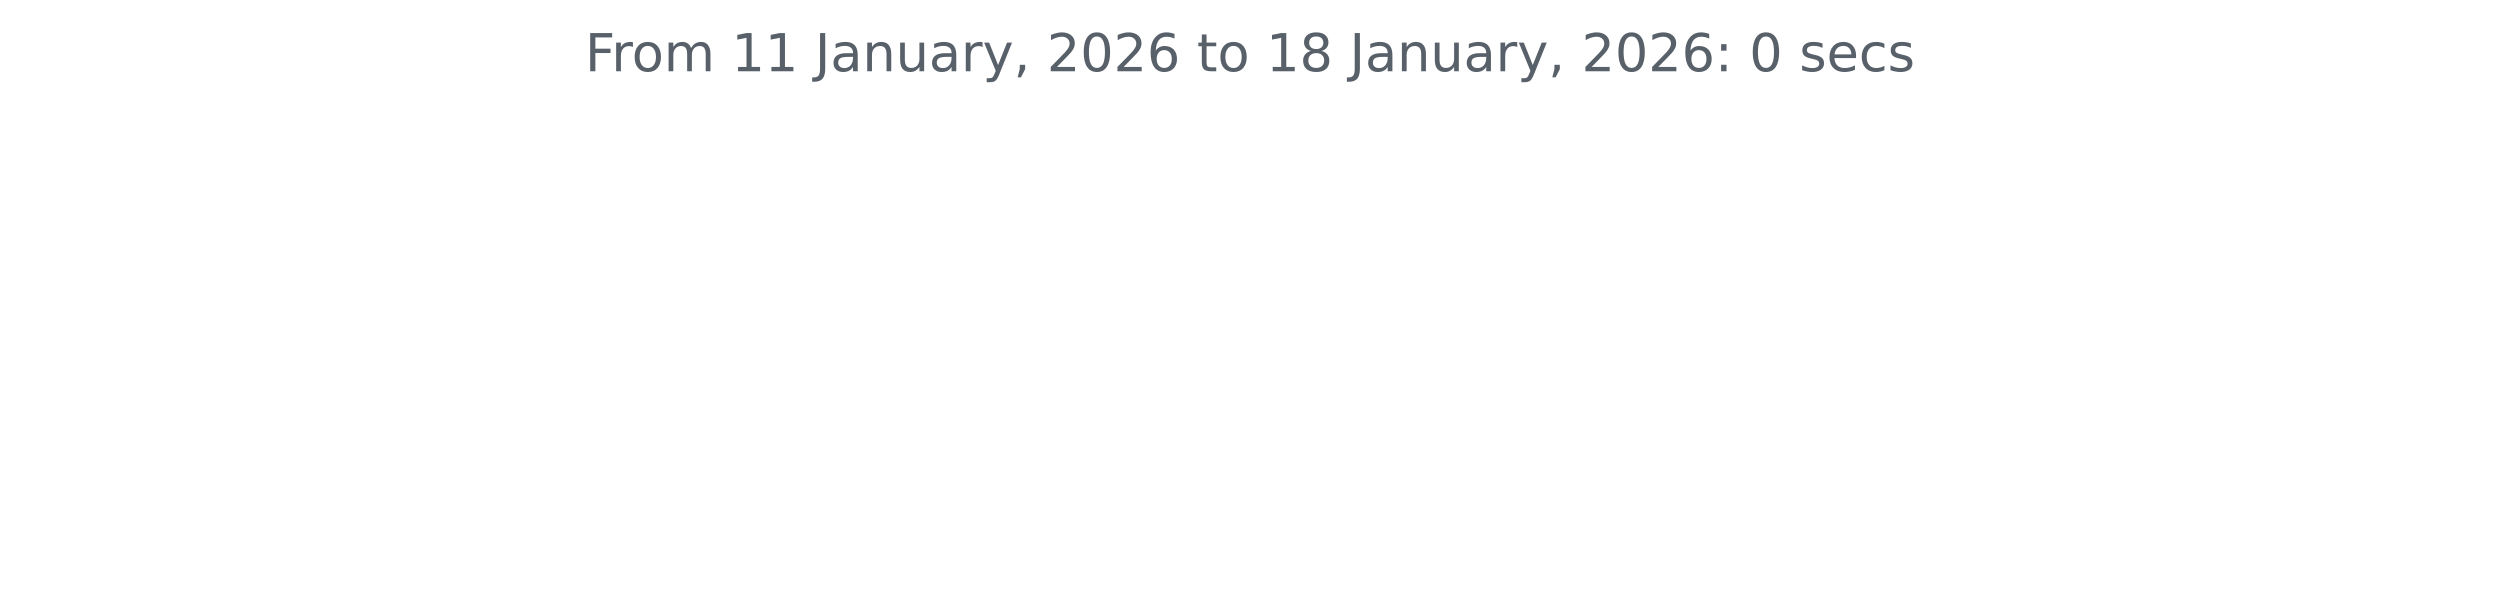
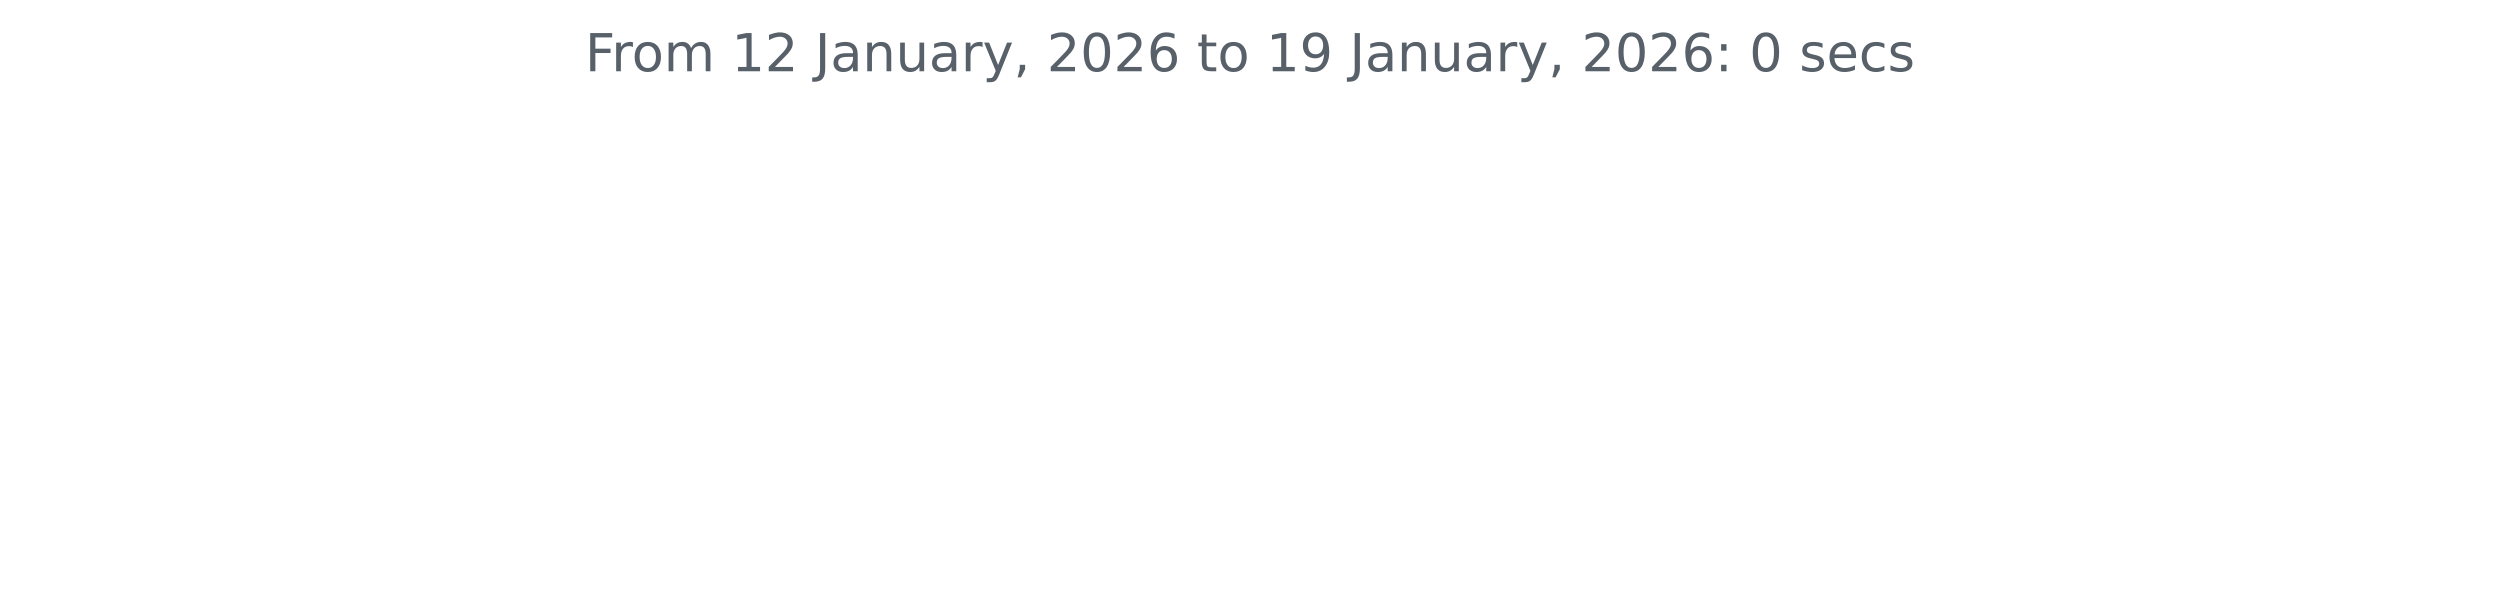
<svg xmlns="http://www.w3.org/2000/svg" xmlns:xlink="http://www.w3.org/1999/xlink" width="572.4pt" height="140.398pt" viewBox="0 0 572.4 140.398" version="1.1">
  <defs>
    <style type="text/css">*{stroke-linejoin: round; stroke-linecap: butt}</style>
  </defs>
  <g id="figure_1">
    <g id="patch_1">
      <path d="M 0 140.398  L 572.4 140.398  L 572.4 0  L 0 0  L 0 140.398  z " style="fill: none" />
    </g>
    <g id="axes_1">
      <g id="matplotlib.axis_1" />
      <g id="matplotlib.axis_2" />
      <g id="text_1">
        <g style="fill: #586069" transform="translate(133.9538 16.31812) scale(0.12 -0.12)">
          <defs>
            <path id="DejaVuSans-46" d="M 628 4666  L 3309 4666  L 3309 4134  L 1259 4134  L 1259 2759  L 3109 2759  L 3109 2228  L 1259 2228  L 1259 0  L 628 0  L 628 4666  z " transform="scale(0.015625)" />
            <path id="DejaVuSans-72" d="M 2631 2963  Q 2534 3019 2420 3045  Q 2306 3072 2169 3072  Q 1681 3072 1420 2755  Q 1159 2438 1159 1844  L 1159 0  L 581 0  L 581 3500  L 1159 3500  L 1159 2956  Q 1341 3275 1631 3429  Q 1922 3584 2338 3584  Q 2397 3584 2469 3576  Q 2541 3569 2628 3553  L 2631 2963  z " transform="scale(0.015625)" />
            <path id="DejaVuSans-6f" d="M 1959 3097  Q 1497 3097 1228 2736  Q 959 2375 959 1747  Q 959 1119 1226 758  Q 1494 397 1959 397  Q 2419 397 2687 759  Q 2956 1122 2956 1747  Q 2956 2369 2687 2733  Q 2419 3097 1959 3097  z M 1959 3584  Q 2709 3584 3137 3096  Q 3566 2609 3566 1747  Q 3566 888 3137 398  Q 2709 -91 1959 -91  Q 1206 -91 779 398  Q 353 888 353 1747  Q 353 2609 779 3096  Q 1206 3584 1959 3584  z " transform="scale(0.015625)" />
            <path id="DejaVuSans-6d" d="M 3328 2828  Q 3544 3216 3844 3400  Q 4144 3584 4550 3584  Q 5097 3584 5394 3201  Q 5691 2819 5691 2113  L 5691 0  L 5113 0  L 5113 2094  Q 5113 2597 4934 2840  Q 4756 3084 4391 3084  Q 3944 3084 3684 2787  Q 3425 2491 3425 1978  L 3425 0  L 2847 0  L 2847 2094  Q 2847 2600 2669 2842  Q 2491 3084 2119 3084  Q 1678 3084 1418 2786  Q 1159 2488 1159 1978  L 1159 0  L 581 0  L 581 3500  L 1159 3500  L 1159 2956  Q 1356 3278 1631 3431  Q 1906 3584 2284 3584  Q 2666 3584 2933 3390  Q 3200 3197 3328 2828  z " transform="scale(0.015625)" />
            <path id="DejaVuSans-20" transform="scale(0.015625)" />
            <path id="DejaVuSans-31" d="M 794 531  L 1825 531  L 1825 4091  L 703 3866  L 703 4441  L 1819 4666  L 2450 4666  L 2450 531  L 3481 531  L 3481 0  L 794 0  L 794 531  z " transform="scale(0.015625)" />
+             <path id="DejaVuSans-32" d="M 1228 531  L 3431 531  L 3431 0  L 469 0  L 469 531  Q 828 903 1448 1529  Q 2069 2156 2228 2338  Q 2531 2678 2651 2914  Q 2772 3150 2772 3378  Q 2772 3750 2511 3984  Q 2250 4219 1831 4219  Q 1534 4219 1204 4116  Q 875 4013 500 3803  L 500 4441  Q 881 4594 1212 4672  Q 1544 4750 1819 4750  Q 2544 4750 2975 4387  Q 3406 4025 3406 3419  Q 3406 3131 3298 2873  Q 3191 2616 2906 2266  Q 2828 2175 2409 1742  Q 1991 1309 1228 531  z " transform="scale(0.015625)" />
            <path id="DejaVuSans-4a" d="M 628 4666  L 1259 4666  L 1259 325  Q 1259 -519 939 -900  Q 619 -1281 -91 -1281  L -331 -1281  L -331 -750  L -134 -750  Q 284 -750 456 -515  Q 628 -281 628 325  L 628 4666  z " transform="scale(0.015625)" />
            <path id="DejaVuSans-61" d="M 2194 1759  Q 1497 1759 1228 1600  Q 959 1441 959 1056  Q 959 750 1161 570  Q 1363 391 1709 391  Q 2188 391 2477 730  Q 2766 1069 2766 1631  L 2766 1759  L 2194 1759  z M 3341 1997  L 3341 0  L 2766 0  L 2766 531  Q 2569 213 2275 61  Q 1981 -91 1556 -91  Q 1019 -91 701 211  Q 384 513 384 1019  Q 384 1609 779 1909  Q 1175 2209 1959 2209  L 2766 2209  L 2766 2266  Q 2766 2663 2505 2880  Q 2244 3097 1772 3097  Q 1472 3097 1187 3025  Q 903 2953 641 2809  L 641 3341  Q 956 3463 1253 3523  Q 1550 3584 1831 3584  Q 2591 3584 2966 3190  Q 3341 2797 3341 1997  z " transform="scale(0.015625)" />
            <path id="DejaVuSans-6e" d="M 3513 2113  L 3513 0  L 2938 0  L 2938 2094  Q 2938 2591 2744 2837  Q 2550 3084 2163 3084  Q 1697 3084 1428 2787  Q 1159 2491 1159 1978  L 1159 0  L 581 0  L 581 3500  L 1159 3500  L 1159 2956  Q 1366 3272 1645 3428  Q 1925 3584 2291 3584  Q 2894 3584 3203 3211  Q 3513 2838 3513 2113  z " transform="scale(0.015625)" />
            <path id="DejaVuSans-75" d="M 544 1381  L 544 3500  L 1119 3500  L 1119 1403  Q 1119 906 1312 657  Q 1506 409 1894 409  Q 2359 409 2629 706  Q 2900 1003 2900 1516  L 2900 3500  L 3475 3500  L 3475 0  L 2900 0  L 2900 538  Q 2691 219 2414 64  Q 2138 -91 1772 -91  Q 1169 -91 856 284  Q 544 659 544 1381  z M 1991 3584  L 1991 3584  z " transform="scale(0.015625)" />
            <path id="DejaVuSans-79" d="M 2059 -325  Q 1816 -950 1584 -1140  Q 1353 -1331 966 -1331  L 506 -1331  L 506 -850  L 844 -850  Q 1081 -850 1212 -737  Q 1344 -625 1503 -206  L 1606 56  L 191 3500  L 800 3500  L 1894 763  L 2988 3500  L 3597 3500  L 2059 -325  z " transform="scale(0.015625)" />
            <path id="DejaVuSans-2c" d="M 750 794  L 1409 794  L 1409 256  L 897 -744  L 494 -744  L 750 256  L 750 794  z " transform="scale(0.015625)" />
-             <path id="DejaVuSans-32" d="M 1228 531  L 3431 531  L 3431 0  L 469 0  L 469 531  Q 828 903 1448 1529  Q 2069 2156 2228 2338  Q 2531 2678 2651 2914  Q 2772 3150 2772 3378  Q 2772 3750 2511 3984  Q 2250 4219 1831 4219  Q 1534 4219 1204 4116  Q 875 4013 500 3803  L 500 4441  Q 881 4594 1212 4672  Q 1544 4750 1819 4750  Q 2544 4750 2975 4387  Q 3406 4025 3406 3419  Q 3406 3131 3298 2873  Q 3191 2616 2906 2266  Q 2828 2175 2409 1742  Q 1991 1309 1228 531  z " transform="scale(0.015625)" />
            <path id="DejaVuSans-30" d="M 2034 4250  Q 1547 4250 1301 3770  Q 1056 3291 1056 2328  Q 1056 1369 1301 889  Q 1547 409 2034 409  Q 2525 409 2770 889  Q 3016 1369 3016 2328  Q 3016 3291 2770 3770  Q 2525 4250 2034 4250  z M 2034 4750  Q 2819 4750 3233 4129  Q 3647 3509 3647 2328  Q 3647 1150 3233 529  Q 2819 -91 2034 -91  Q 1250 -91 836 529  Q 422 1150 422 2328  Q 422 3509 836 4129  Q 1250 4750 2034 4750  z " transform="scale(0.015625)" />
            <path id="DejaVuSans-36" d="M 2113 2584  Q 1688 2584 1439 2293  Q 1191 2003 1191 1497  Q 1191 994 1439 701  Q 1688 409 2113 409  Q 2538 409 2786 701  Q 3034 994 3034 1497  Q 3034 2003 2786 2293  Q 2538 2584 2113 2584  z M 3366 4563  L 3366 3988  Q 3128 4100 2886 4159  Q 2644 4219 2406 4219  Q 1781 4219 1451 3797  Q 1122 3375 1075 2522  Q 1259 2794 1537 2939  Q 1816 3084 2150 3084  Q 2853 3084 3261 2657  Q 3669 2231 3669 1497  Q 3669 778 3244 343  Q 2819 -91 2113 -91  Q 1303 -91 875 529  Q 447 1150 447 2328  Q 447 3434 972 4092  Q 1497 4750 2381 4750  Q 2619 4750 2861 4703  Q 3103 4656 3366 4563  z " transform="scale(0.015625)" />
            <path id="DejaVuSans-74" d="M 1172 4494  L 1172 3500  L 2356 3500  L 2356 3053  L 1172 3053  L 1172 1153  Q 1172 725 1289 603  Q 1406 481 1766 481  L 2356 481  L 2356 0  L 1766 0  Q 1100 0 847 248  Q 594 497 594 1153  L 594 3053  L 172 3053  L 172 3500  L 594 3500  L 594 4494  L 1172 4494  z " transform="scale(0.015625)" />
-             <path id="DejaVuSans-38" d="M 2034 2216  Q 1584 2216 1326 1975  Q 1069 1734 1069 1313  Q 1069 891 1326 650  Q 1584 409 2034 409  Q 2484 409 2743 651  Q 3003 894 3003 1313  Q 3003 1734 2745 1975  Q 2488 2216 2034 2216  z M 1403 2484  Q 997 2584 770 2862  Q 544 3141 544 3541  Q 544 4100 942 4425  Q 1341 4750 2034 4750  Q 2731 4750 3128 4425  Q 3525 4100 3525 3541  Q 3525 3141 3298 2862  Q 3072 2584 2669 2484  Q 3125 2378 3379 2068  Q 3634 1759 3634 1313  Q 3634 634 3220 271  Q 2806 -91 2034 -91  Q 1263 -91 848 271  Q 434 634 434 1313  Q 434 1759 690 2068  Q 947 2378 1403 2484  z M 1172 3481  Q 1172 3119 1398 2916  Q 1625 2713 2034 2713  Q 2441 2713 2670 2916  Q 2900 3119 2900 3481  Q 2900 3844 2670 4047  Q 2441 4250 2034 4250  Q 1625 4250 1398 4047  Q 1172 3844 1172 3481  z " transform="scale(0.015625)" />
+             <path id="DejaVuSans-39" d="M 703 97  L 703 672  Q 941 559 1184 500  Q 1428 441 1663 441  Q 2288 441 2617 861  Q 2947 1281 2994 2138  Q 2813 1869 2534 1725  Q 2256 1581 1919 1581  Q 1219 1581 811 2004  Q 403 2428 403 3163  Q 403 3881 828 4315  Q 1253 4750 1959 4750  Q 2769 4750 3195 4129  Q 3622 3509 3622 2328  Q 3622 1225 3098 567  Q 2575 -91 1691 -91  Q 1453 -91 1209 -44  Q 966 3 703 97  z M 1959 2075  Q 2384 2075 2632 2365  Q 2881 2656 2881 3163  Q 2881 3666 2632 3958  Q 2384 4250 1959 4250  Q 1534 4250 1286 3958  Q 1038 3666 1038 3163  Q 1038 2656 1286 2365  Q 1534 2075 1959 2075  z " transform="scale(0.015625)" />
            <path id="DejaVuSans-3a" d="M 750 794  L 1409 794  L 1409 0  L 750 0  L 750 794  z M 750 3309  L 1409 3309  L 1409 2516  L 750 2516  L 750 3309  z " transform="scale(0.015625)" />
            <path id="DejaVuSans-73" d="M 2834 3397  L 2834 2853  Q 2591 2978 2328 3040  Q 2066 3103 1784 3103  Q 1356 3103 1142 2972  Q 928 2841 928 2578  Q 928 2378 1081 2264  Q 1234 2150 1697 2047  L 1894 2003  Q 2506 1872 2764 1633  Q 3022 1394 3022 966  Q 3022 478 2636 193  Q 2250 -91 1575 -91  Q 1294 -91 989 -36  Q 684 19 347 128  L 347 722  Q 666 556 975 473  Q 1284 391 1588 391  Q 1994 391 2212 530  Q 2431 669 2431 922  Q 2431 1156 2273 1281  Q 2116 1406 1581 1522  L 1381 1569  Q 847 1681 609 1914  Q 372 2147 372 2553  Q 372 3047 722 3315  Q 1072 3584 1716 3584  Q 2034 3584 2315 3537  Q 2597 3491 2834 3397  z " transform="scale(0.015625)" />
            <path id="DejaVuSans-65" d="M 3597 1894  L 3597 1613  L 953 1613  Q 991 1019 1311 708  Q 1631 397 2203 397  Q 2534 397 2845 478  Q 3156 559 3463 722  L 3463 178  Q 3153 47 2828 -22  Q 2503 -91 2169 -91  Q 1331 -91 842 396  Q 353 884 353 1716  Q 353 2575 817 3079  Q 1281 3584 2069 3584  Q 2775 3584 3186 3129  Q 3597 2675 3597 1894  z M 3022 2063  Q 3016 2534 2758 2815  Q 2500 3097 2075 3097  Q 1594 3097 1305 2825  Q 1016 2553 972 2059  L 3022 2063  z " transform="scale(0.015625)" />
            <path id="DejaVuSans-63" d="M 3122 3366  L 3122 2828  Q 2878 2963 2633 3030  Q 2388 3097 2138 3097  Q 1578 3097 1268 2742  Q 959 2388 959 1747  Q 959 1106 1268 751  Q 1578 397 2138 397  Q 2388 397 2633 464  Q 2878 531 3122 666  L 3122 134  Q 2881 22 2623 -34  Q 2366 -91 2075 -91  Q 1284 -91 818 406  Q 353 903 353 1747  Q 353 2603 823 3093  Q 1294 3584 2113 3584  Q 2378 3584 2631 3529  Q 2884 3475 3122 3366  z " transform="scale(0.015625)" />
          </defs>
          <use xlink:href="#DejaVuSans-46" />
          <use xlink:href="#DejaVuSans-72" x="50.27" />
          <use xlink:href="#DejaVuSans-6f" x="89.133" />
          <use xlink:href="#DejaVuSans-6d" x="150.314" />
          <use xlink:href="#DejaVuSans-20" x="247.727" />
          <use xlink:href="#DejaVuSans-31" x="279.514" />
-           <use xlink:href="#DejaVuSans-31" x="343.137" />
+           <use xlink:href="#DejaVuSans-32" x="343.137" />
          <use xlink:href="#DejaVuSans-20" x="406.76" />
          <use xlink:href="#DejaVuSans-4a" x="438.547" />
          <use xlink:href="#DejaVuSans-61" x="468.039" />
          <use xlink:href="#DejaVuSans-6e" x="529.318" />
          <use xlink:href="#DejaVuSans-75" x="592.697" />
          <use xlink:href="#DejaVuSans-61" x="656.076" />
          <use xlink:href="#DejaVuSans-72" x="717.355" />
          <use xlink:href="#DejaVuSans-79" x="758.469" />
          <use xlink:href="#DejaVuSans-2c" x="817.648" />
          <use xlink:href="#DejaVuSans-20" x="849.436" />
          <use xlink:href="#DejaVuSans-32" x="881.223" />
          <use xlink:href="#DejaVuSans-30" x="944.846" />
          <use xlink:href="#DejaVuSans-32" x="1008.469" />
          <use xlink:href="#DejaVuSans-36" x="1072.092" />
          <use xlink:href="#DejaVuSans-20" x="1135.715" />
          <use xlink:href="#DejaVuSans-74" x="1167.502" />
          <use xlink:href="#DejaVuSans-6f" x="1206.711" />
          <use xlink:href="#DejaVuSans-20" x="1267.893" />
          <use xlink:href="#DejaVuSans-31" x="1299.68" />
-           <use xlink:href="#DejaVuSans-38" x="1363.303" />
+           <use xlink:href="#DejaVuSans-39" x="1363.303" />
          <use xlink:href="#DejaVuSans-20" x="1426.926" />
          <use xlink:href="#DejaVuSans-4a" x="1458.713" />
          <use xlink:href="#DejaVuSans-61" x="1488.205" />
          <use xlink:href="#DejaVuSans-6e" x="1549.484" />
          <use xlink:href="#DejaVuSans-75" x="1612.863" />
          <use xlink:href="#DejaVuSans-61" x="1676.242" />
          <use xlink:href="#DejaVuSans-72" x="1737.521" />
          <use xlink:href="#DejaVuSans-79" x="1778.635" />
          <use xlink:href="#DejaVuSans-2c" x="1837.814" />
          <use xlink:href="#DejaVuSans-20" x="1869.602" />
          <use xlink:href="#DejaVuSans-32" x="1901.389" />
          <use xlink:href="#DejaVuSans-30" x="1965.012" />
          <use xlink:href="#DejaVuSans-32" x="2028.635" />
          <use xlink:href="#DejaVuSans-36" x="2092.258" />
          <use xlink:href="#DejaVuSans-3a" x="2155.881" />
          <use xlink:href="#DejaVuSans-20" x="2189.572" />
          <use xlink:href="#DejaVuSans-30" x="2221.359" />
          <use xlink:href="#DejaVuSans-20" x="2284.982" />
          <use xlink:href="#DejaVuSans-73" x="2316.77" />
          <use xlink:href="#DejaVuSans-65" x="2368.869" />
          <use xlink:href="#DejaVuSans-63" x="2430.393" />
          <use xlink:href="#DejaVuSans-73" x="2485.373" />
        </g>
      </g>
    </g>
  </g>
</svg>
